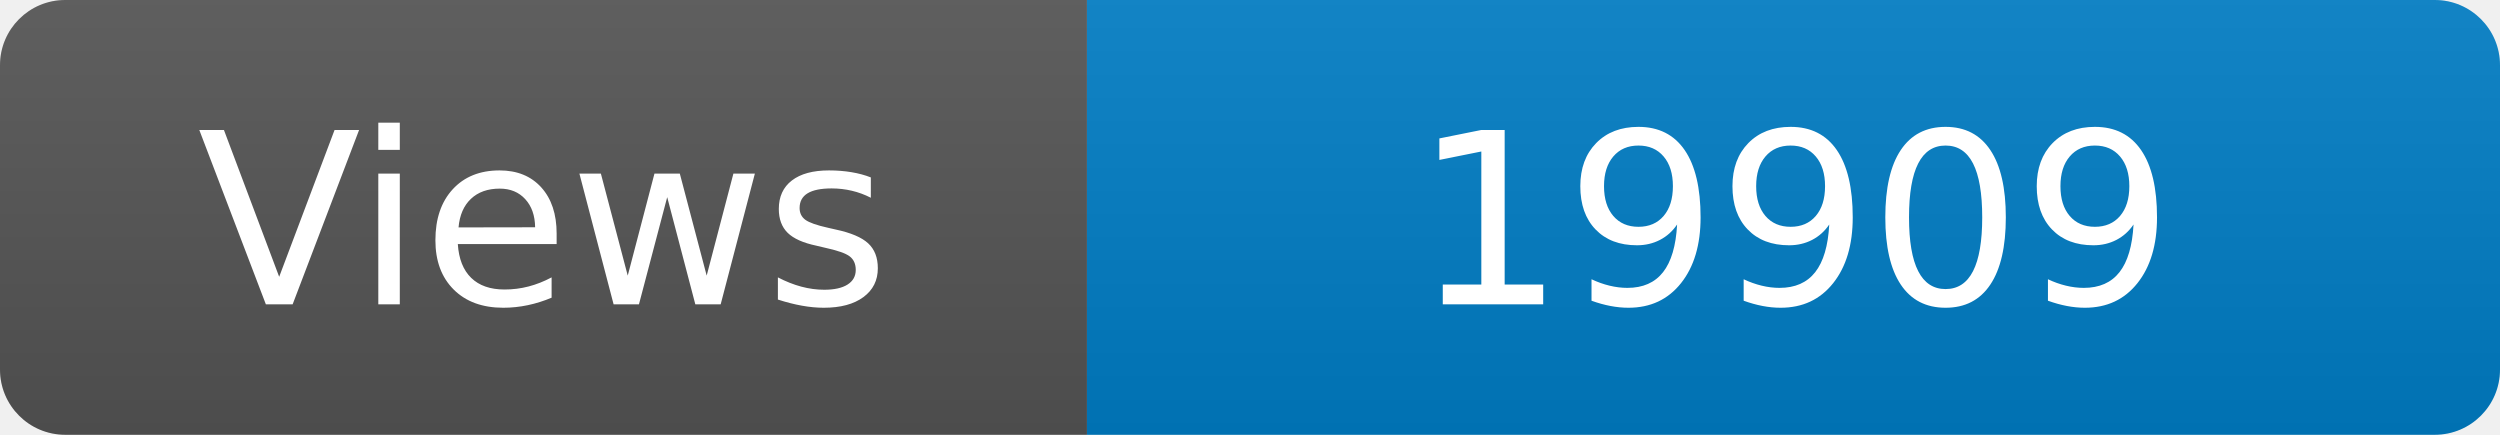
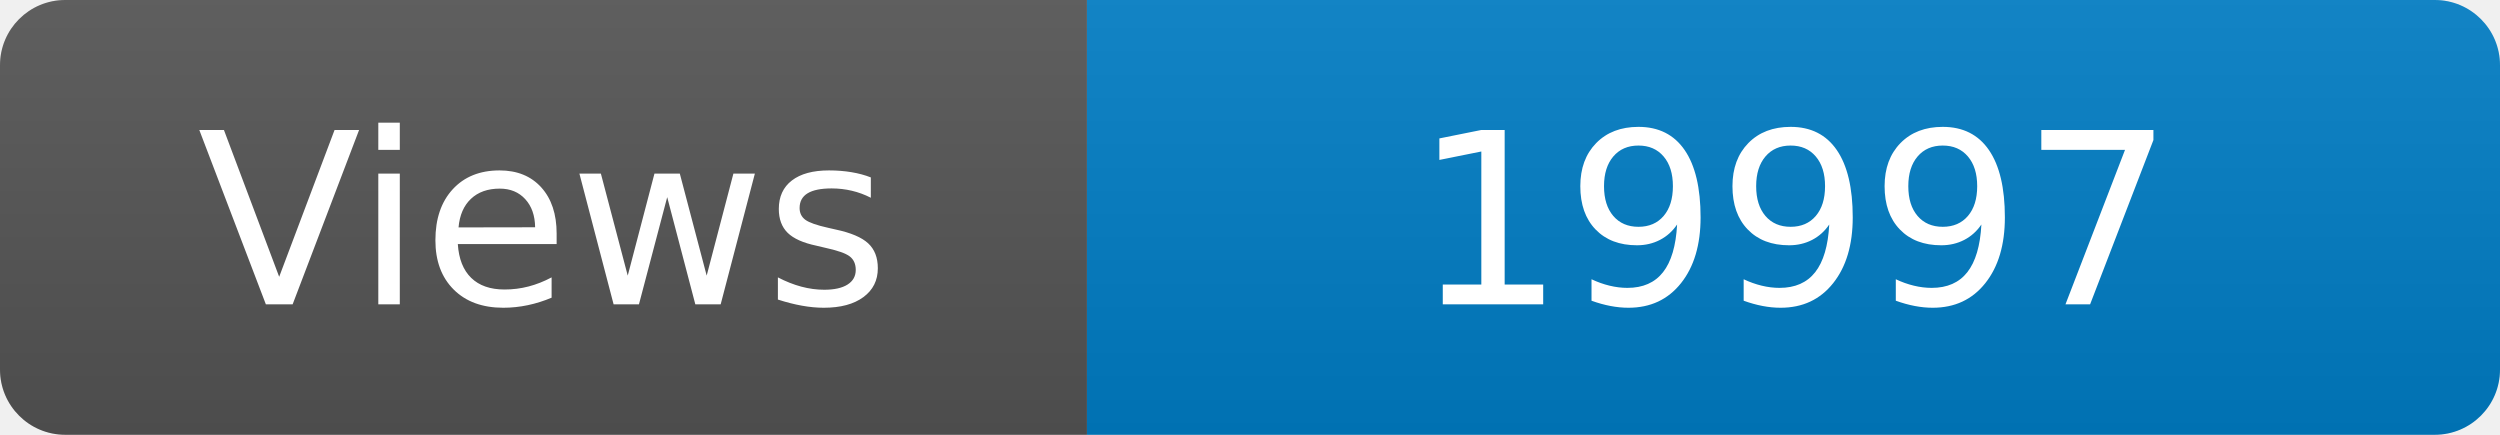
<svg xmlns="http://www.w3.org/2000/svg" width="115" height="20" role="img" aria-label="Maintained?: yes">
  <linearGradient id="s" x2="0" y2="100%">
    <stop offset="0" stop-color="#bbb" stop-opacity=".1" />
    <stop offset="1" stop-opacity=".1" />
  </linearGradient>
  <clipPath id="r">
    <rect width="115" height="20" rx="3" fill="#fff" />
  </clipPath>
  <g clip-path="url(#r)">
    <rect width="50" height="20" fill="#555" />
    <rect x="50" width="160" height="20" fill="#007ec6" />
    <rect width="115" height="20" fill="url(#s)" />
  </g>
  <g fill="#fff" text-anchor="middle" font-family="Verdana,Geneva,DejaVu Sans,sans-serif" font-size="110">
    <text x="250" y="140" transform="scale(.1)" fill="#fff">Views</text>
-     <text x="825" y="140" transform="scale(.1)" fill="#fff">19909</text>
+     <text x="825" y="140" transform="scale(.1)" fill="#fff">19997</text>
  </g>
</svg>
